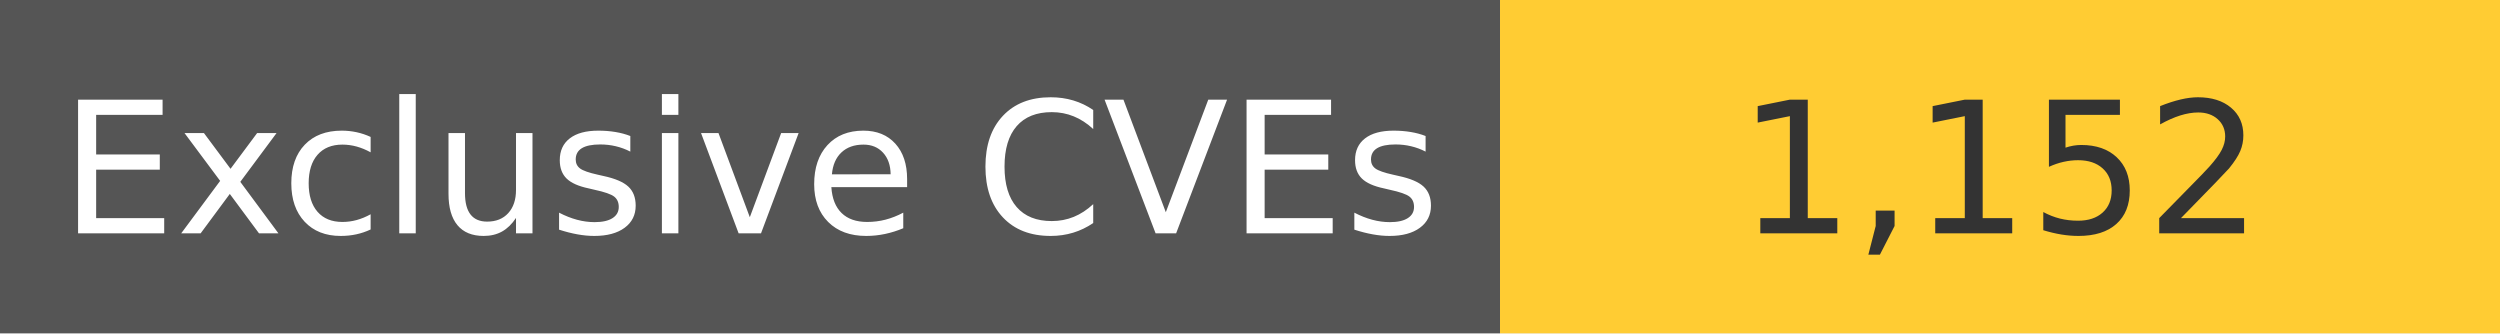
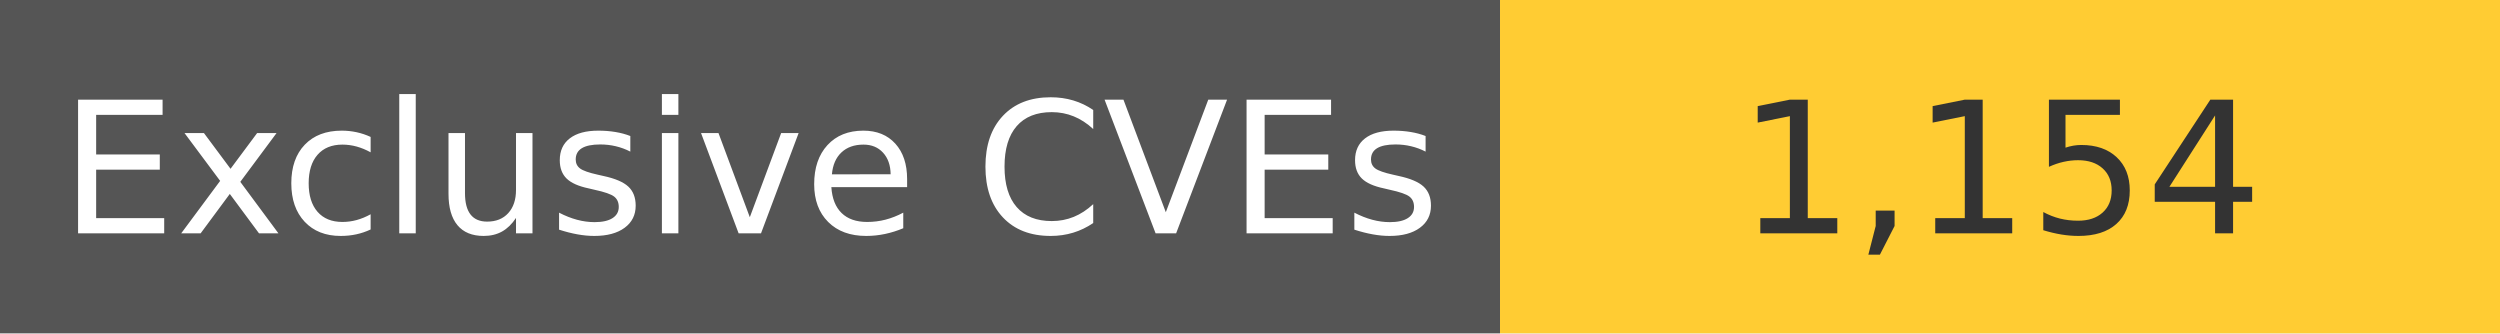
<svg xmlns="http://www.w3.org/2000/svg" width="150" height="20" role="img">
  <linearGradient id="s" x2="0" y2="100%">
    <stop offset="0" stop-color="#bbb" stop-opacity=".1" />
    <stop offset="1" stop-opacity=".1" />
  </linearGradient>
  <g>
    <rect width="90" height="20" fill="#555" />
    <rect x="90" width="267" height="20" fill="#ffcc33" />
  </g>
  <g fill="#fff" text-anchor="middle" font-family="Verdana,Geneva,DejaVu Sans,sans-serif" text-rendering="geometricPrecision" font-size="110">
    <text x="450" y="140" transform="scale(.1)" fill="#fff">
            Exclusive CVEs
        </text>
    <text x="1200" y="140" transform="scale(.1)" fill="#333">
-             1,152
+             1,154
        </text>
  </g>
</svg>
